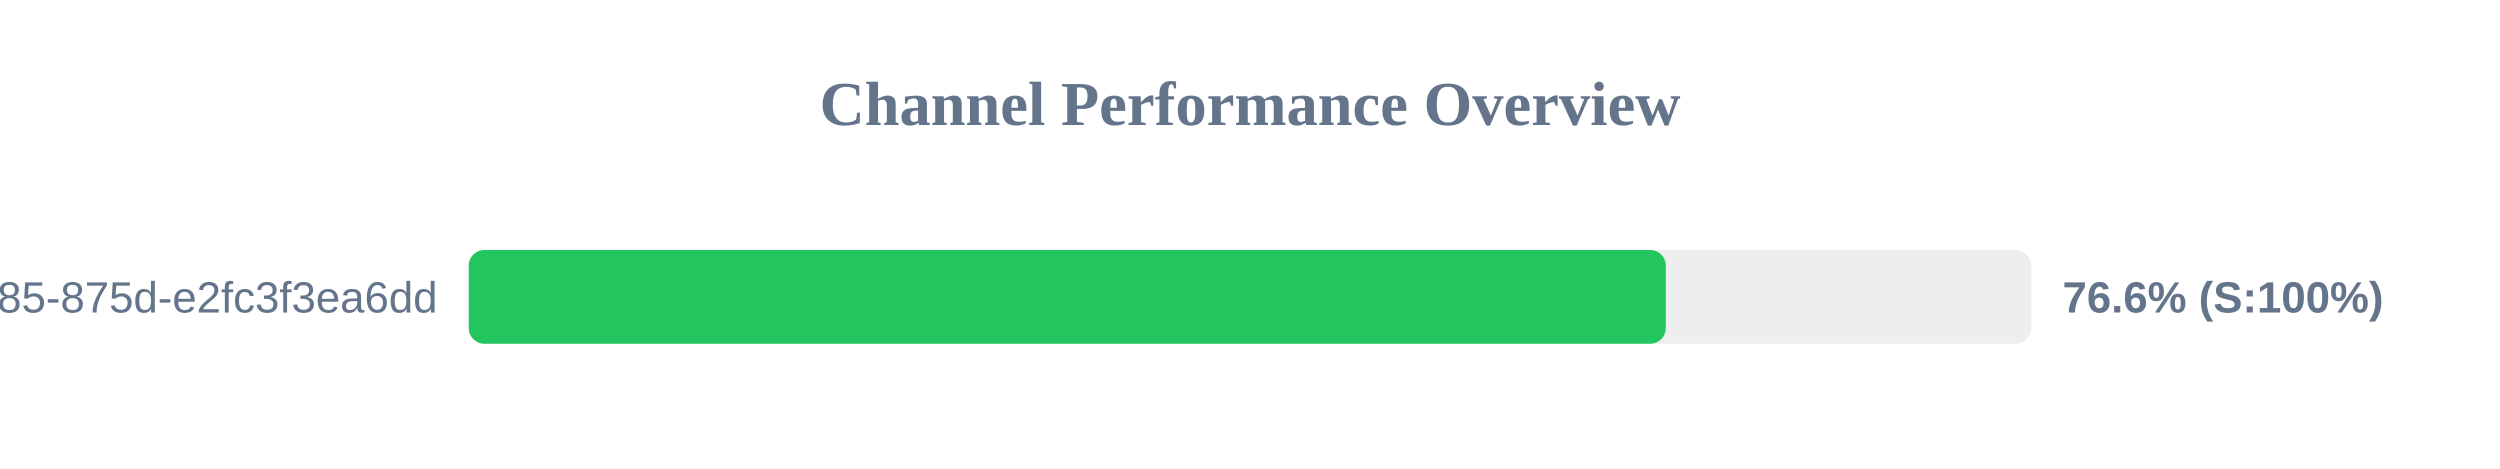
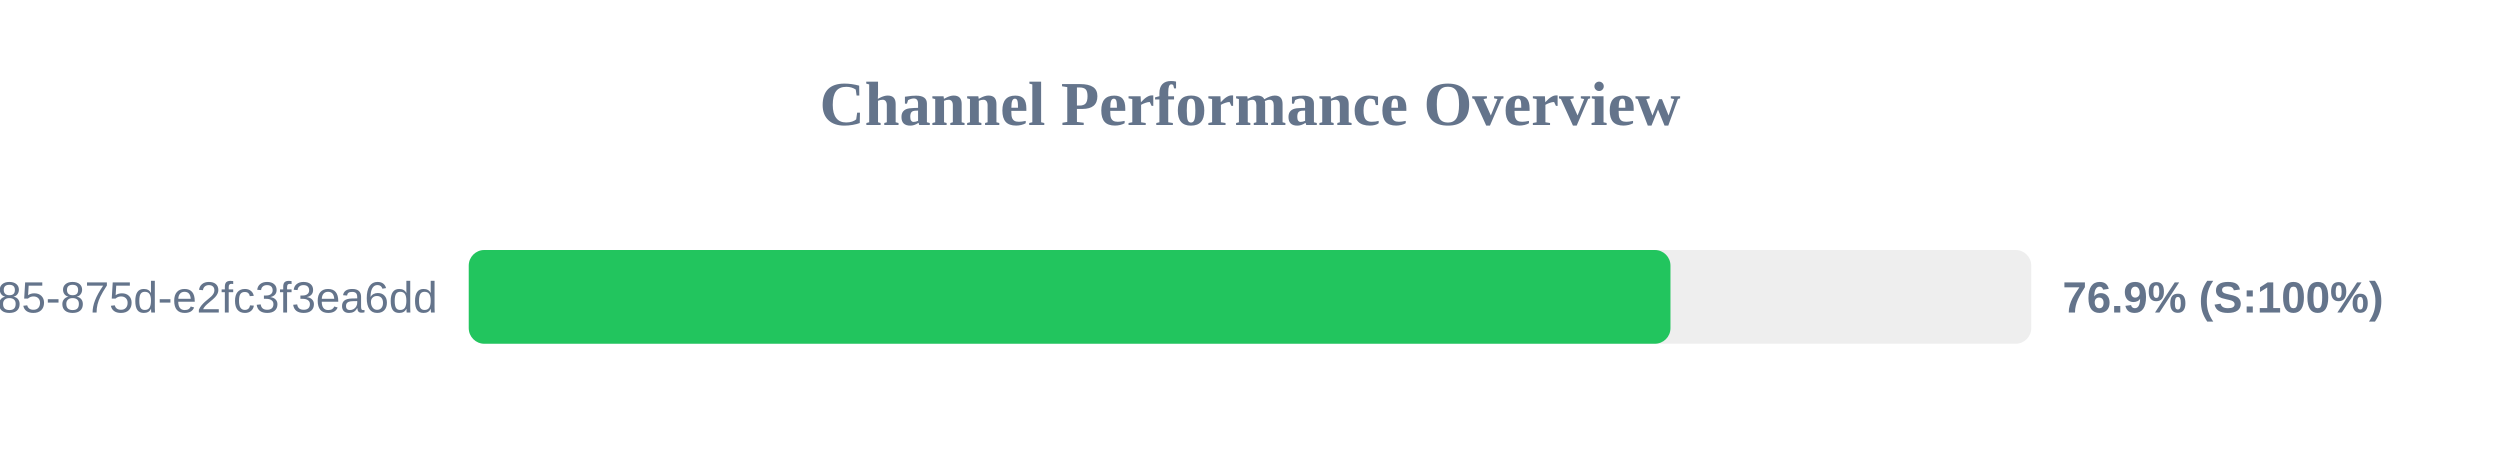
<svg xmlns="http://www.w3.org/2000/svg" width="800" height="150" version="1.1">
  <style>
        .row { font: 14px Arial; fill: #64748b; }
        .score { font: bold 14px Arial; fill: #64748b; }
    </style>
  <text x="400" y="40" text-anchor="middle" font-size="20px" font-weight="bold" fill="#64748b">Channel Performance Overview</text>
  <rect x="150" y="80" width="500" height="30" fill="#eee" rx="5" />
-   <rect x="150" y="80" width="383.05" height="30" fill="#22c55e" rx="5" />
+   <rect x="150" y="80" width="384.55" height="30" fill="#22c55e" rx="5" />
  <text x="140" y="100" text-anchor="end" class="row">?uuid=1045aedf-053c-4585-875d-e2fc3f3ea6dd</text>
-   <text x="660" y="100" text-anchor="start" class="score">76.6% (S:100%)</text>
+   <text x="660" y="100" text-anchor="start" class="score">76.9% (S:100%)</text>
</svg>
